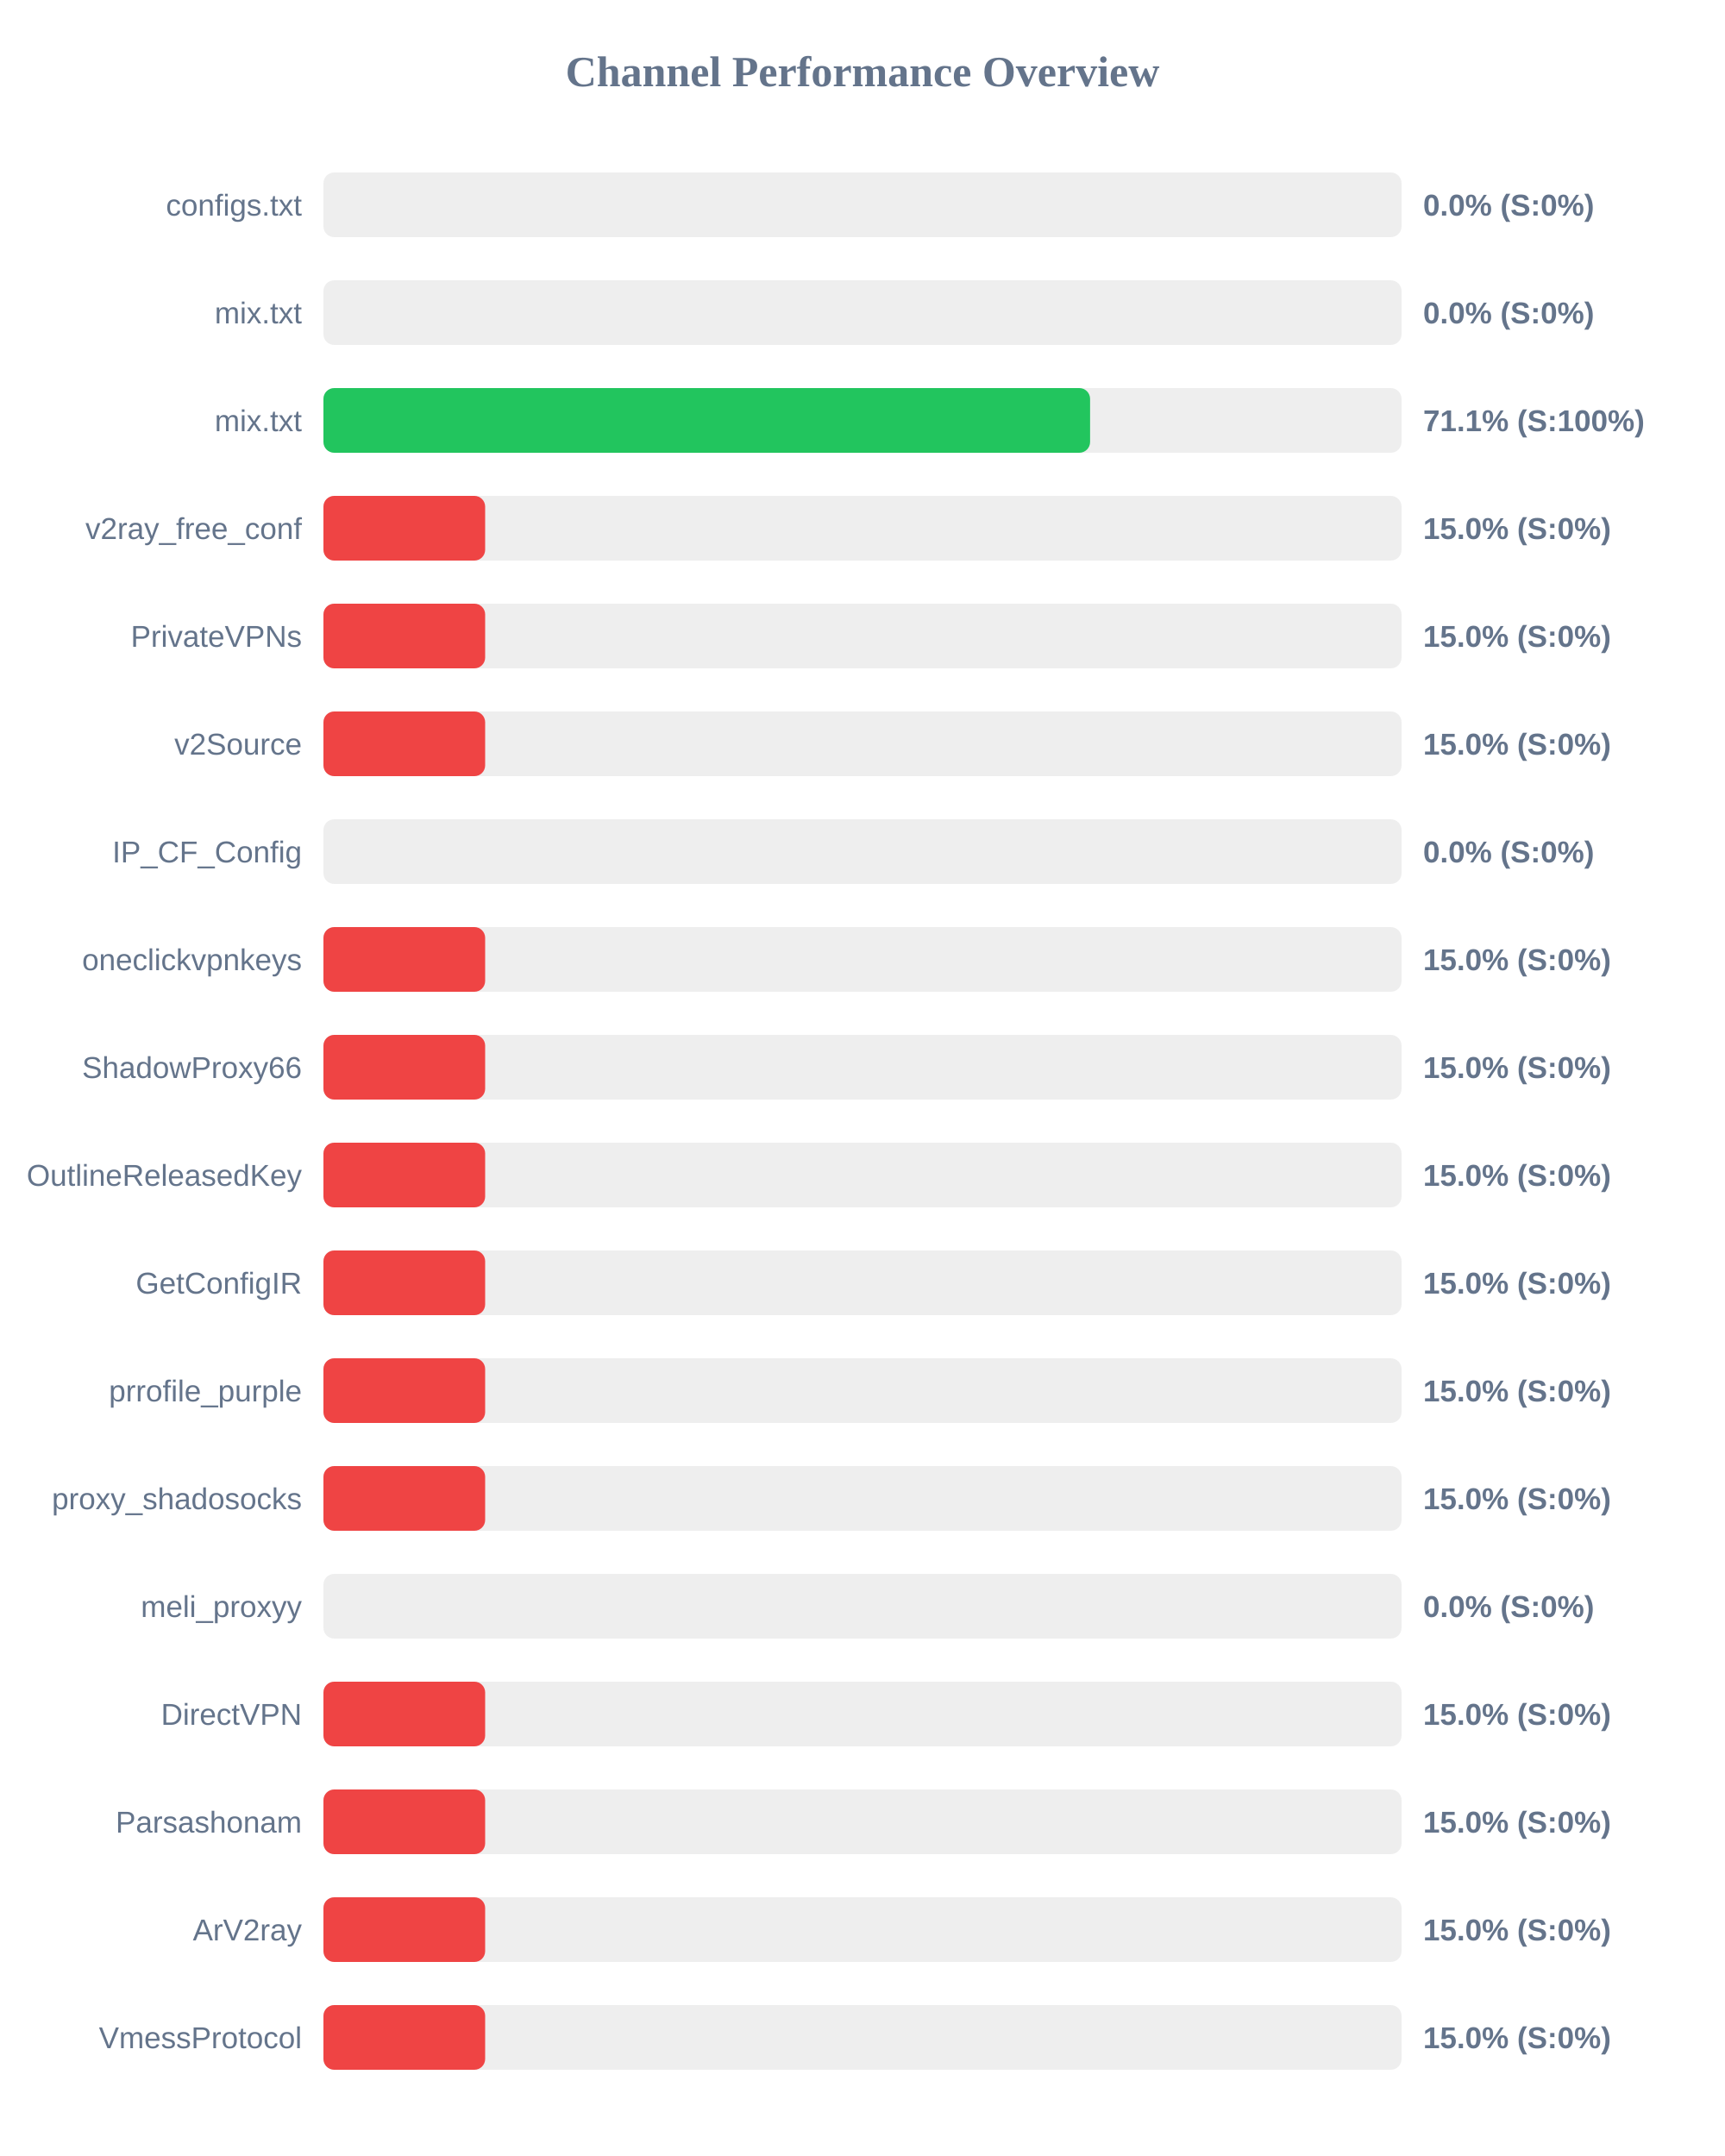
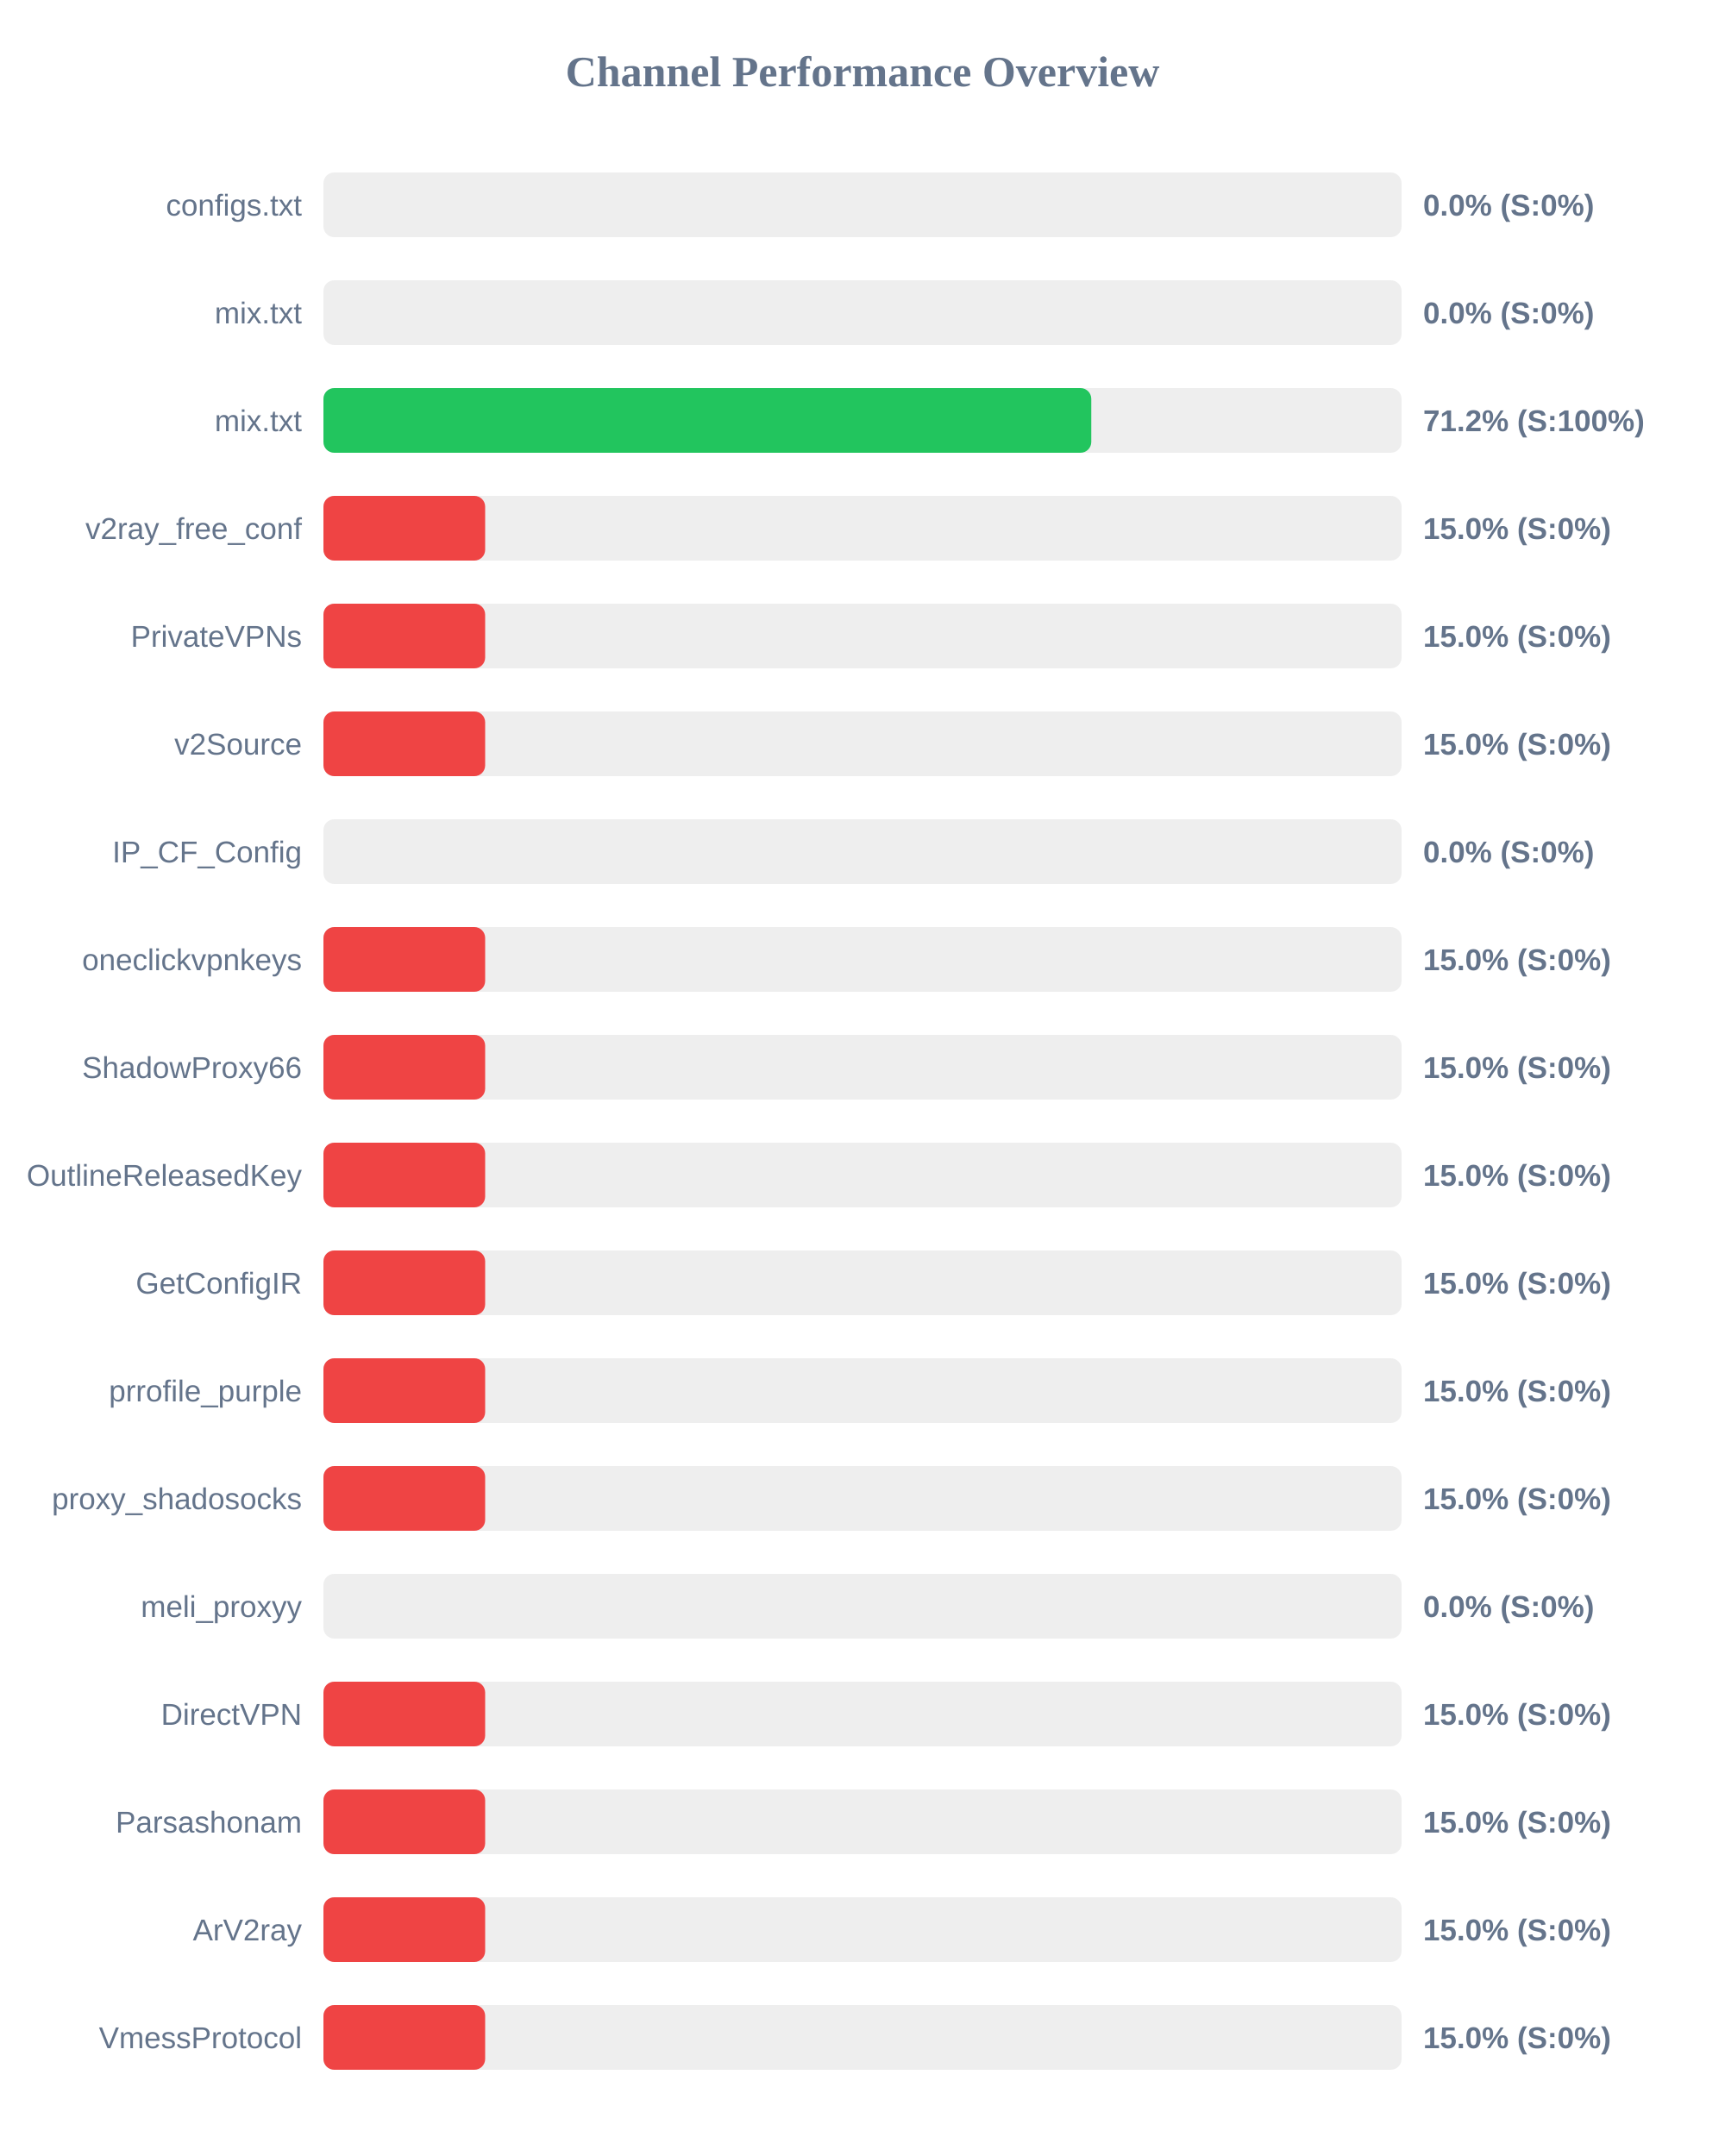
<svg xmlns="http://www.w3.org/2000/svg" width="800" height="1000" version="1.1">
  <style>
        .row { font: 14px Arial; fill: #64748b; }
        .score { font: bold 14px Arial; fill: #64748b; }
    </style>
  <text x="400" y="40" text-anchor="middle" font-size="20px" font-weight="bold" fill="#64748b">Channel Performance Overview</text>
  <rect x="150" y="80" width="500" height="30" fill="#eee" rx="5" />
  <rect x="150" y="80" width="0.0" height="30" fill="#ef4444" rx="5" />
  <text x="140" y="100" text-anchor="end" class="row">configs.txt</text>
  <text x="660" y="100" text-anchor="start" class="score">0.0% (S:0%)</text>
  <rect x="150" y="130" width="500" height="30" fill="#eee" rx="5" />
  <rect x="150" y="130" width="0.0" height="30" fill="#ef4444" rx="5" />
  <text x="140" y="150" text-anchor="end" class="row">mix.txt</text>
  <text x="660" y="150" text-anchor="start" class="score">0.0% (S:0%)</text>
  <rect x="150" y="180" width="500" height="30" fill="#eee" rx="5" />
-   <rect x="150" y="180" width="355.55" height="30" fill="#22c55e" rx="5" />
+   <rect x="150" y="180" width="356.1" height="30" fill="#22c55e" rx="5" />
  <text x="140" y="200" text-anchor="end" class="row">mix.txt</text>
-   <text x="660" y="200" text-anchor="start" class="score">71.1% (S:100%)</text>
+   <text x="660" y="200" text-anchor="start" class="score">71.2% (S:100%)</text>
  <rect x="150" y="230" width="500" height="30" fill="#eee" rx="5" />
  <rect x="150" y="230" width="75.0" height="30" fill="#ef4444" rx="5" />
  <text x="140" y="250" text-anchor="end" class="row">v2ray_free_conf</text>
  <text x="660" y="250" text-anchor="start" class="score">15.0% (S:0%)</text>
  <rect x="150" y="280" width="500" height="30" fill="#eee" rx="5" />
  <rect x="150" y="280" width="75.0" height="30" fill="#ef4444" rx="5" />
  <text x="140" y="300" text-anchor="end" class="row">PrivateVPNs</text>
  <text x="660" y="300" text-anchor="start" class="score">15.0% (S:0%)</text>
  <rect x="150" y="330" width="500" height="30" fill="#eee" rx="5" />
  <rect x="150" y="330" width="75.0" height="30" fill="#ef4444" rx="5" />
  <text x="140" y="350" text-anchor="end" class="row">v2Source</text>
  <text x="660" y="350" text-anchor="start" class="score">15.0% (S:0%)</text>
  <rect x="150" y="380" width="500" height="30" fill="#eee" rx="5" />
  <rect x="150" y="380" width="0.0" height="30" fill="#ef4444" rx="5" />
  <text x="140" y="400" text-anchor="end" class="row">IP_CF_Config</text>
  <text x="660" y="400" text-anchor="start" class="score">0.0% (S:0%)</text>
  <rect x="150" y="430" width="500" height="30" fill="#eee" rx="5" />
  <rect x="150" y="430" width="75.0" height="30" fill="#ef4444" rx="5" />
  <text x="140" y="450" text-anchor="end" class="row">oneclickvpnkeys</text>
  <text x="660" y="450" text-anchor="start" class="score">15.0% (S:0%)</text>
  <rect x="150" y="480" width="500" height="30" fill="#eee" rx="5" />
  <rect x="150" y="480" width="75.0" height="30" fill="#ef4444" rx="5" />
  <text x="140" y="500" text-anchor="end" class="row">ShadowProxy66</text>
  <text x="660" y="500" text-anchor="start" class="score">15.0% (S:0%)</text>
  <rect x="150" y="530" width="500" height="30" fill="#eee" rx="5" />
  <rect x="150" y="530" width="75.0" height="30" fill="#ef4444" rx="5" />
  <text x="140" y="550" text-anchor="end" class="row">OutlineReleasedKey</text>
  <text x="660" y="550" text-anchor="start" class="score">15.0% (S:0%)</text>
  <rect x="150" y="580" width="500" height="30" fill="#eee" rx="5" />
  <rect x="150" y="580" width="75.0" height="30" fill="#ef4444" rx="5" />
  <text x="140" y="600" text-anchor="end" class="row">GetConfigIR</text>
  <text x="660" y="600" text-anchor="start" class="score">15.0% (S:0%)</text>
  <rect x="150" y="630" width="500" height="30" fill="#eee" rx="5" />
  <rect x="150" y="630" width="75.0" height="30" fill="#ef4444" rx="5" />
  <text x="140" y="650" text-anchor="end" class="row">prrofile_purple</text>
  <text x="660" y="650" text-anchor="start" class="score">15.0% (S:0%)</text>
  <rect x="150" y="680" width="500" height="30" fill="#eee" rx="5" />
  <rect x="150" y="680" width="75.0" height="30" fill="#ef4444" rx="5" />
  <text x="140" y="700" text-anchor="end" class="row">proxy_shadosocks</text>
  <text x="660" y="700" text-anchor="start" class="score">15.0% (S:0%)</text>
  <rect x="150" y="730" width="500" height="30" fill="#eee" rx="5" />
  <rect x="150" y="730" width="0.0" height="30" fill="#ef4444" rx="5" />
  <text x="140" y="750" text-anchor="end" class="row">meli_proxyy</text>
  <text x="660" y="750" text-anchor="start" class="score">0.0% (S:0%)</text>
  <rect x="150" y="780" width="500" height="30" fill="#eee" rx="5" />
  <rect x="150" y="780" width="75.0" height="30" fill="#ef4444" rx="5" />
  <text x="140" y="800" text-anchor="end" class="row">DirectVPN</text>
  <text x="660" y="800" text-anchor="start" class="score">15.0% (S:0%)</text>
  <rect x="150" y="830" width="500" height="30" fill="#eee" rx="5" />
  <rect x="150" y="830" width="75.0" height="30" fill="#ef4444" rx="5" />
  <text x="140" y="850" text-anchor="end" class="row">Parsashonam</text>
  <text x="660" y="850" text-anchor="start" class="score">15.0% (S:0%)</text>
  <rect x="150" y="880" width="500" height="30" fill="#eee" rx="5" />
  <rect x="150" y="880" width="75.0" height="30" fill="#ef4444" rx="5" />
  <text x="140" y="900" text-anchor="end" class="row">ArV2ray</text>
  <text x="660" y="900" text-anchor="start" class="score">15.0% (S:0%)</text>
  <rect x="150" y="930" width="500" height="30" fill="#eee" rx="5" />
  <rect x="150" y="930" width="75.0" height="30" fill="#ef4444" rx="5" />
  <text x="140" y="950" text-anchor="end" class="row">VmessProtocol</text>
  <text x="660" y="950" text-anchor="start" class="score">15.0% (S:0%)</text>
</svg>
